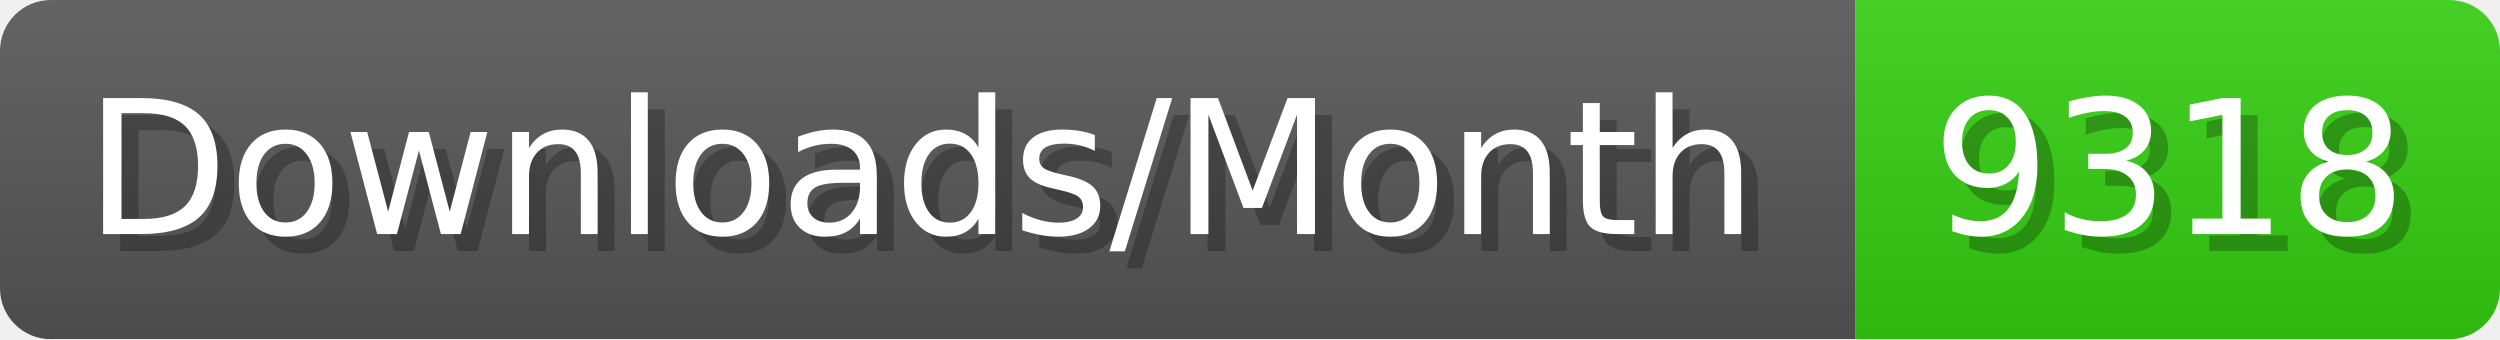
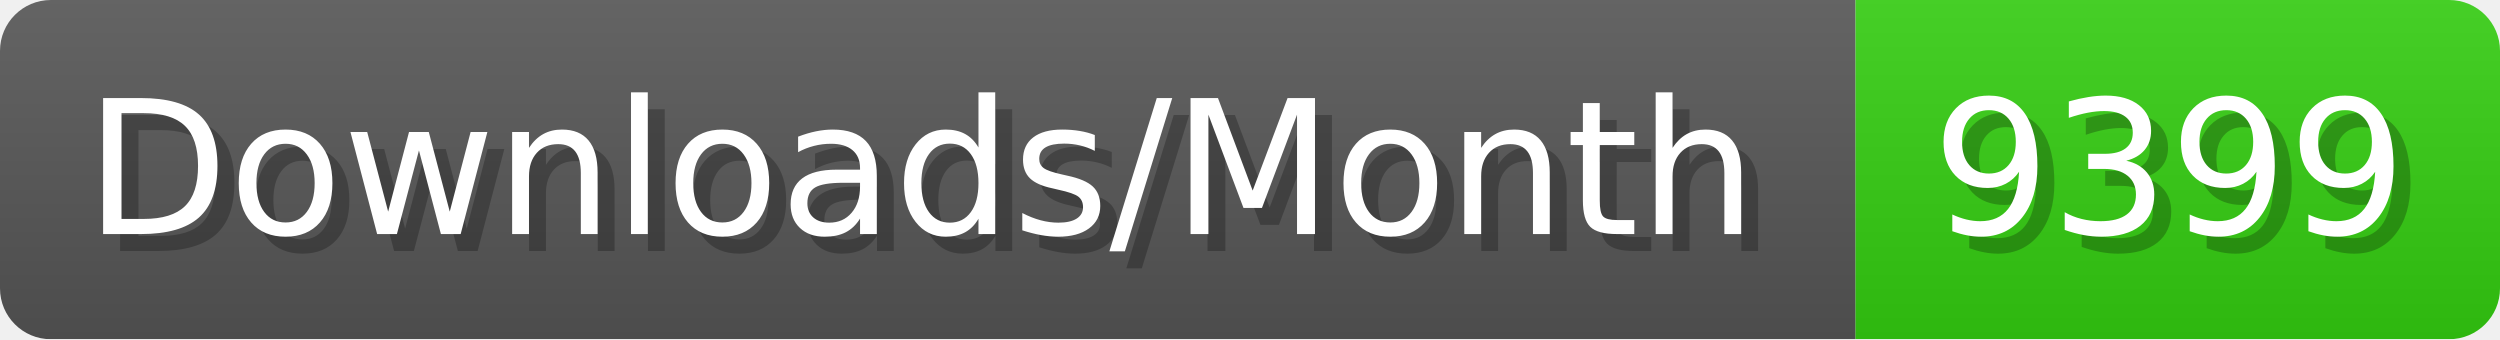
- <svg xmlns="http://www.w3.org/2000/svg" width="147.4" height="20" viewBox="0 0 1474 200" role="img" aria-label="Downloads/Month: 9318">
+ <svg xmlns="http://www.w3.org/2000/svg" width="147.4" height="20" viewBox="0 0 1474 200" role="img" aria-label="Downloads/Month: 9399">
  <linearGradient id="YlXUI" x2="0" y2="100%">
    <stop offset="0" stop-opacity=".1" stop-color="#EEE" />
    <stop offset="1" stop-opacity=".1" />
  </linearGradient>
  <mask id="JHhop">
    <rect width="1474" height="200" rx="30" fill="#FFF" />
  </mask>
  <g mask="url(#JHhop)">
    <rect width="1094" height="200" fill="#555" />
    <rect width="380" height="200" fill="#3C1" x="1094" />
    <rect width="1474" height="200" fill="url(#YlXUI)" />
  </g>
  <g aria-hidden="true" fill="#fff" text-anchor="start" font-family="Verdana,DejaVu Sans,sans-serif" font-size="110">
    <text x="60" y="148" textLength="994" fill="#000" opacity="0.25">Downloads/Month</text>
    <text x="50" y="138" textLength="994">Downloads/Month</text>
-     <text x="1149" y="148" textLength="280" fill="#000" opacity="0.25">9318</text>
-     <text x="1139" y="138" textLength="280">9318</text>
+     <text x="1149" y="148" textLength="280" fill="#000" opacity="0.25">9399</text>
+     <text x="1139" y="138" textLength="280">9399</text>
  </g>
</svg>
